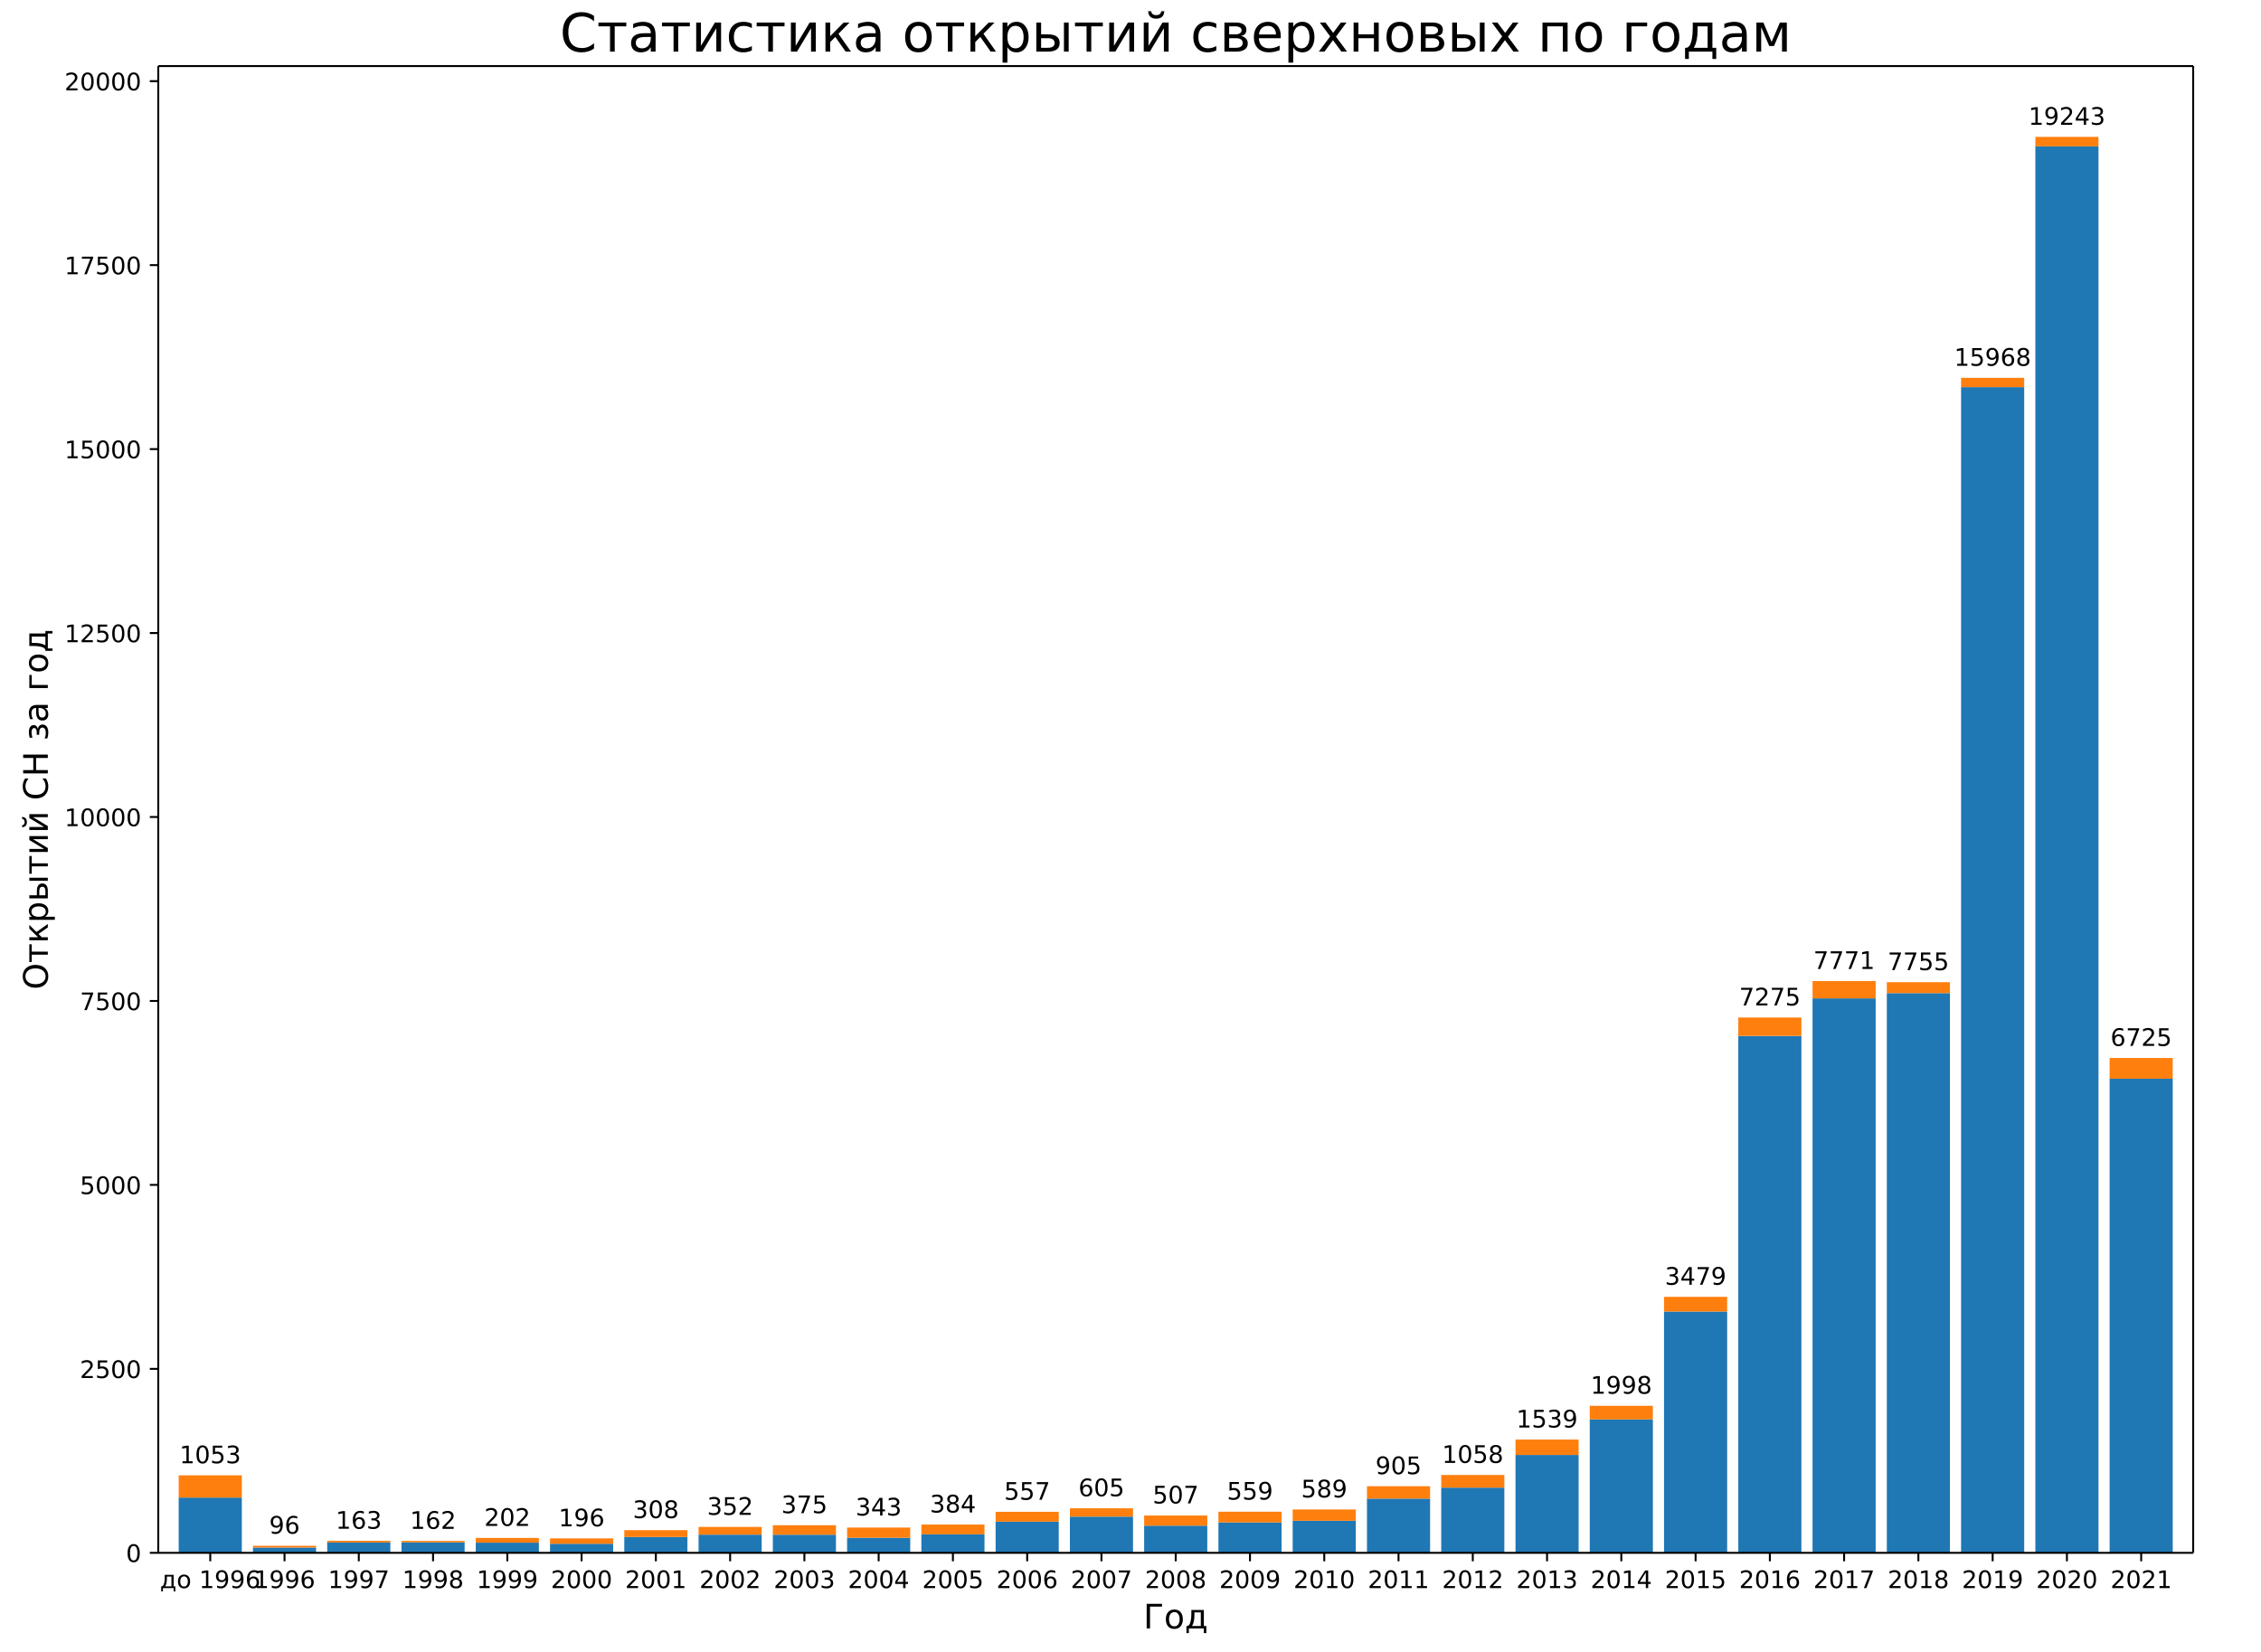
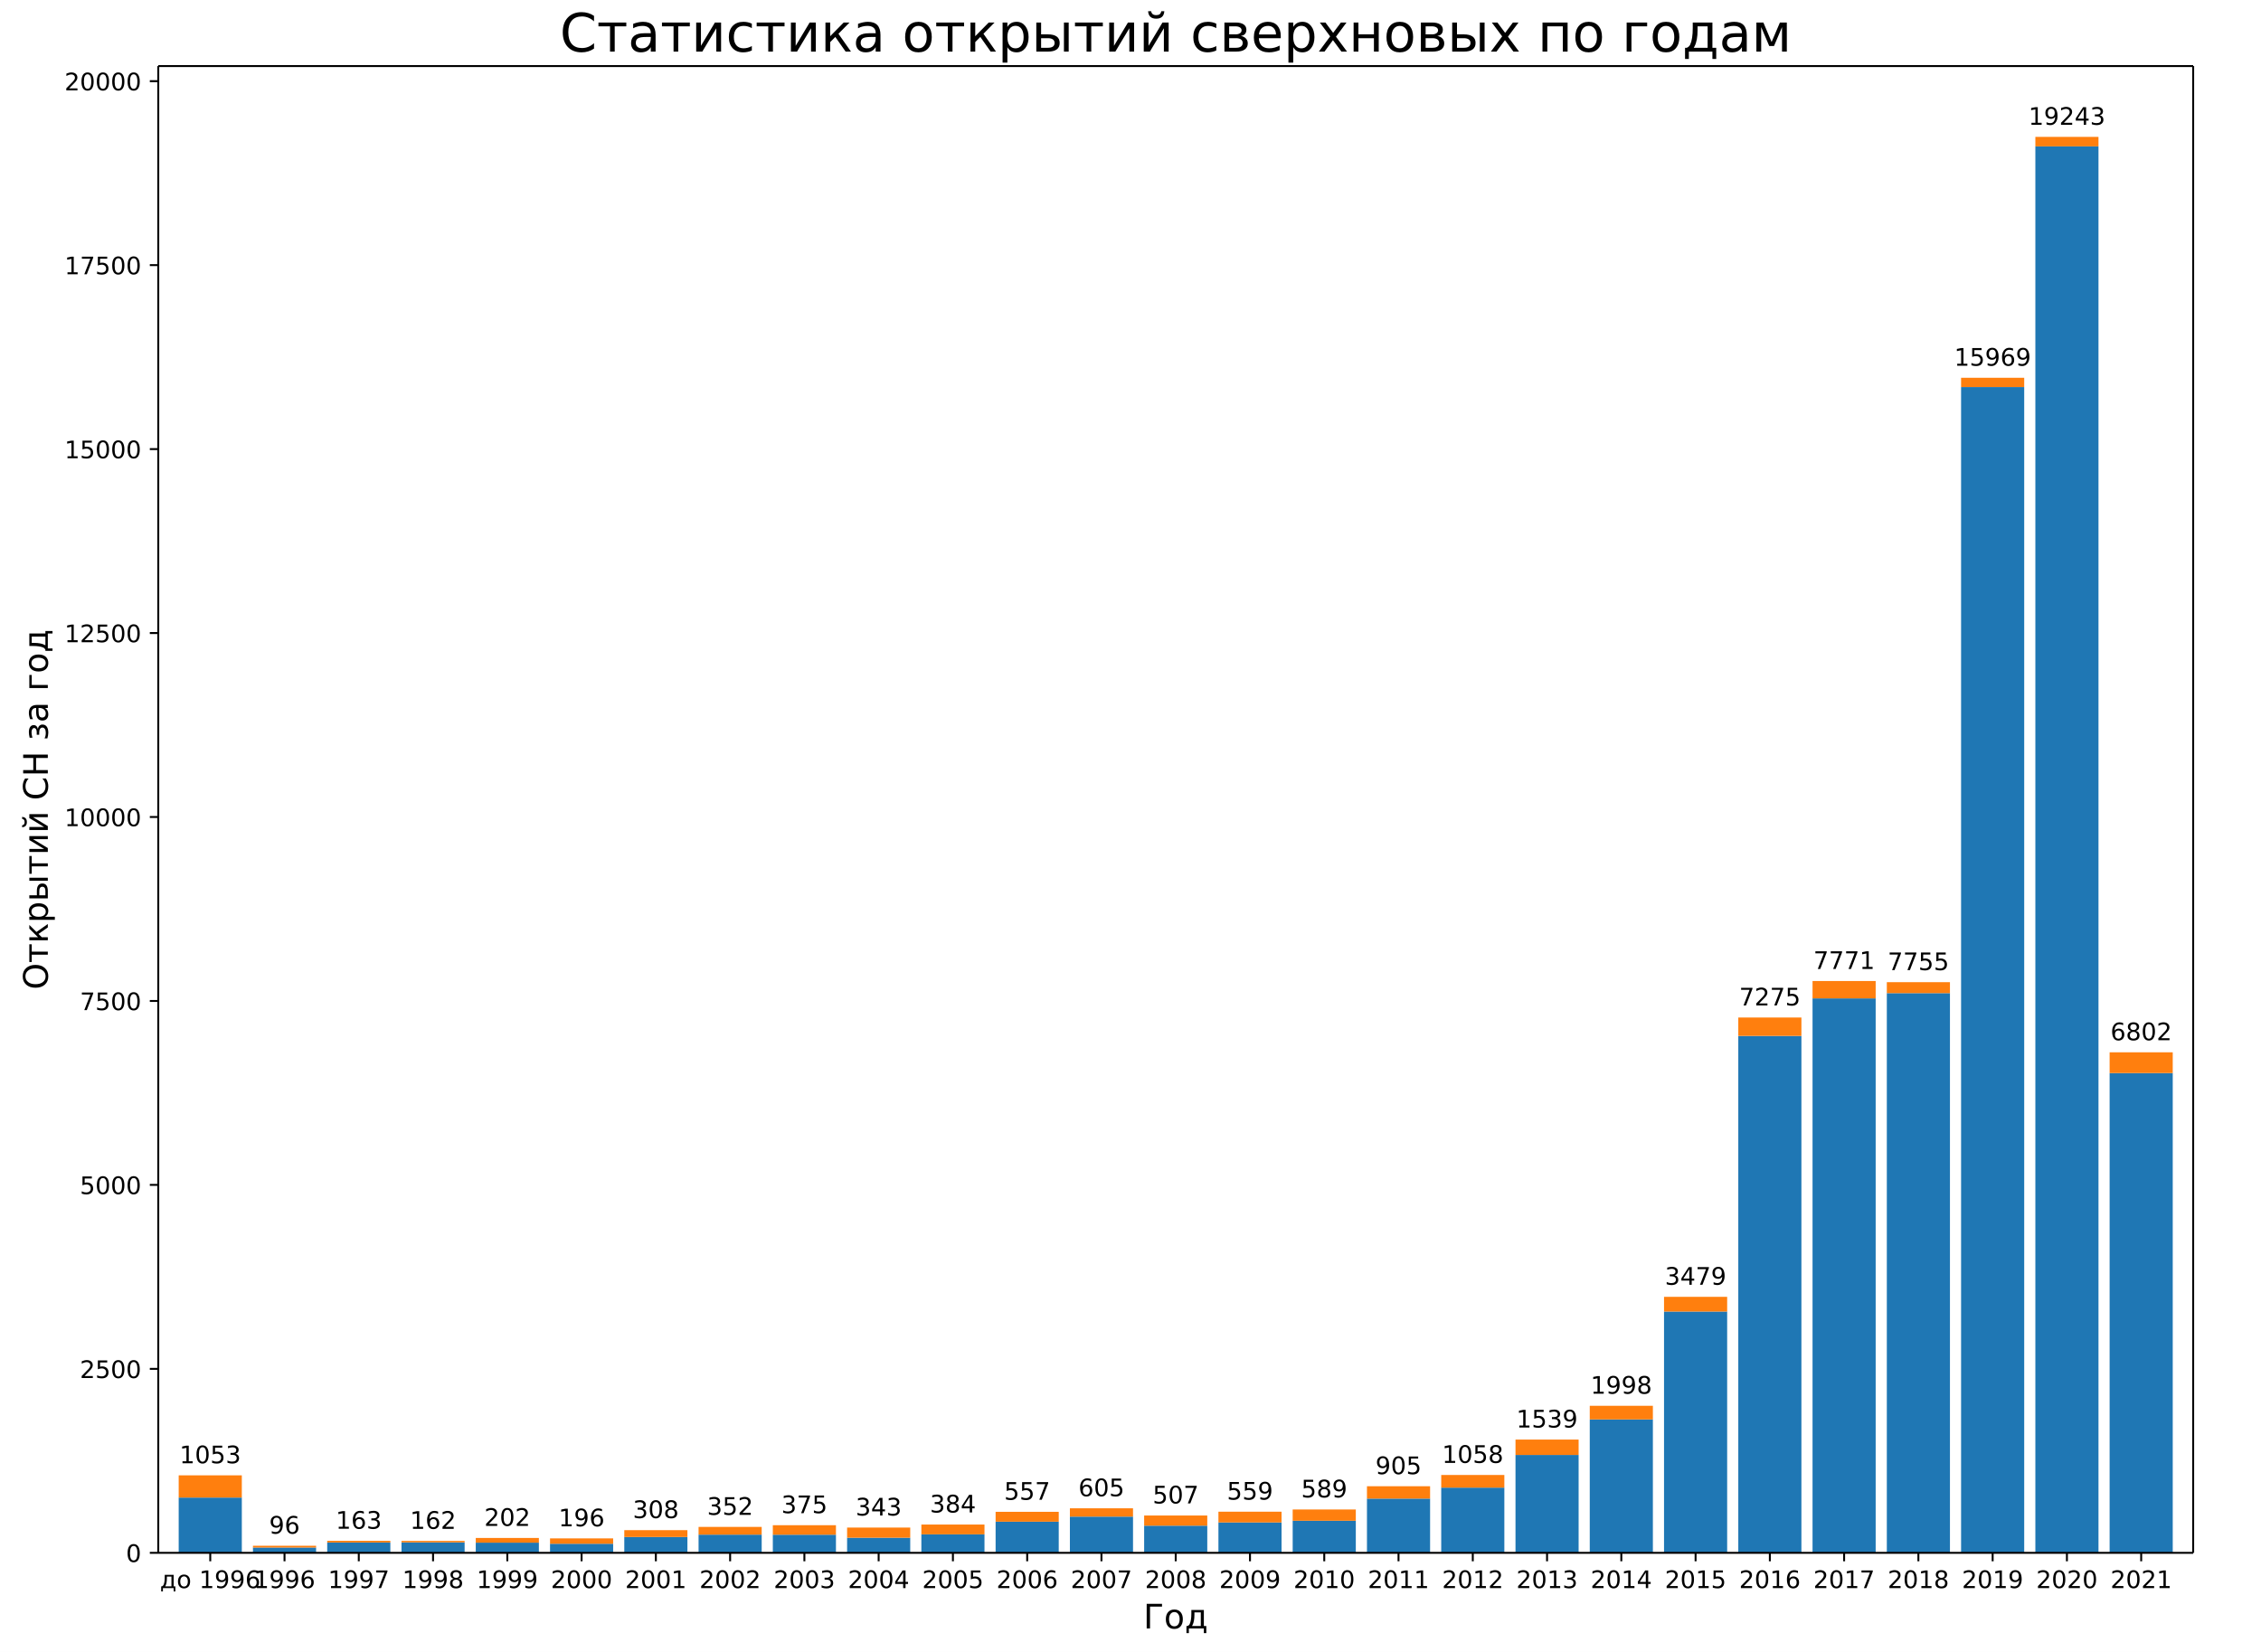
<svg xmlns="http://www.w3.org/2000/svg" xmlns:xlink="http://www.w3.org/1999/xlink" width="936pt" height="684pt" version="1.1" viewBox="0 0 936 684">
  <defs>
    <style type="text/css">*{stroke-linecap:butt;stroke-linejoin:round;}</style>
  </defs>
  <path d="m0 684h936v-684h-936z" fill="#fff" />
  <path d="m65.52 642.96h842.4v-615.6h-842.4z" fill="#fff" />
  <path d="m73.975 642.96h26.133v-22.881h-26.133z" clip-path="url(#a)" fill="#1f77b4" />
  <path d="m104.72 642.96h26.133v-2.194h-26.133z" clip-path="url(#a)" fill="#1f77b4" />
  <path d="m135.46 642.96h26.133v-4.265h-26.133z" clip-path="url(#a)" fill="#1f77b4" />
  <path d="m166.21 642.96h26.133v-4.326h-26.133z" clip-path="url(#a)" fill="#1f77b4" />
  <path d="m196.95 642.96h26.133v-4.205h-26.133z" clip-path="url(#a)" fill="#1f77b4" />
  <path d="m227.7 642.96h26.133v-3.748h-26.133z" clip-path="url(#a)" fill="#1f77b4" />
  <path d="m258.44 642.96h26.133v-6.551h-26.133z" clip-path="url(#a)" fill="#1f77b4" />
  <path d="m289.19 642.96h26.133v-7.526h-26.133z" clip-path="url(#a)" fill="#1f77b4" />
  <path d="m319.93 642.96h26.133v-7.495h-26.133z" clip-path="url(#a)" fill="#1f77b4" />
  <path d="m350.68 642.96h26.133v-6.246h-26.133z" clip-path="url(#a)" fill="#1f77b4" />
  <path d="m381.42 642.96h26.133v-7.647h-26.133z" clip-path="url(#a)" fill="#1f77b4" />
  <path d="m412.16 642.96h26.133v-12.888h-26.133z" clip-path="url(#a)" fill="#1f77b4" />
  <path d="m442.91 642.96h26.133v-14.99h-26.133z" clip-path="url(#a)" fill="#1f77b4" />
  <path d="m473.65 642.96h26.133v-11.242h-26.133z" clip-path="url(#a)" fill="#1f77b4" />
  <path d="m504.4 642.96h26.133v-12.583h-26.133z" clip-path="url(#a)" fill="#1f77b4" />
  <path d="m535.14 642.96h26.133v-13.284h-26.133z" clip-path="url(#a)" fill="#1f77b4" />
  <path d="m565.89 642.96h26.133v-22.455h-26.133z" clip-path="url(#a)" fill="#1f77b4" />
  <path d="m596.63 642.96h26.133v-26.994h-26.133z" clip-path="url(#a)" fill="#1f77b4" />
  <path d="m627.38 642.96h26.133v-40.522h-26.133z" clip-path="url(#a)" fill="#1f77b4" />
  <path d="m658.12 642.96h26.133v-55.238h-26.133z" clip-path="url(#a)" fill="#1f77b4" />
  <path d="m688.87 642.96h26.133v-99.903h-26.133z" clip-path="url(#a)" fill="#1f77b4" />
  <path d="m719.61 642.96h26.133v-214.03h-26.133z" clip-path="url(#a)" fill="#1f77b4" />
  <path d="m750.35 642.96h26.133v-229.57h-26.133z" clip-path="url(#a)" fill="#1f77b4" />
  <path d="m781.1 642.96h26.133v-231.74h-26.133z" clip-path="url(#a)" fill="#1f77b4" />
-   <path d="m811.84 642.96h26.133v-482.67h-26.133z" clip-path="url(#a)" fill="#1f77b4" />
+   <path d="m811.84 642.96h26.133v-482.7h-26.133z" clip-path="url(#a)" fill="#1f77b4" />
  <path d="m842.59 642.96h26.133v-582.36h-26.133z" clip-path="url(#a)" fill="#1f77b4" />
-   <path d="m873.33 642.96h26.133v-196.3h-26.133z" clip-path="url(#a)" fill="#1f77b4" />
+   <path d="m873.33 642.96h26.133v-198.65h-26.133z" clip-path="url(#a)" fill="#1f77b4" />
  <path d="m73.975 620.08h26.133v-9.201h-26.133z" clip-path="url(#a)" fill="#ff7f0e" />
  <path d="m104.72 640.77h26.133v-0.731h-26.133z" clip-path="url(#a)" fill="#ff7f0e" />
  <path d="m135.46 638.69h26.133v-0.701h-26.133z" clip-path="url(#a)" fill="#ff7f0e" />
  <path d="m166.21 638.63h26.133v-0.609h-26.133z" clip-path="url(#a)" fill="#ff7f0e" />
  <path d="m196.95 638.76h26.133v-1.95h-26.133z" clip-path="url(#a)" fill="#ff7f0e" />
  <path d="m227.7 639.21h26.133v-2.224h-26.133z" clip-path="url(#a)" fill="#ff7f0e" />
  <path d="m258.44 636.41h26.133v-2.833h-26.133z" clip-path="url(#a)" fill="#ff7f0e" />
  <path d="m289.19 635.43h26.133v-3.199h-26.133z" clip-path="url(#a)" fill="#ff7f0e" />
  <path d="m319.93 635.46h26.133v-3.93h-26.133z" clip-path="url(#a)" fill="#ff7f0e" />
  <path d="m350.68 636.71h26.133v-4.205h-26.133z" clip-path="url(#a)" fill="#ff7f0e" />
  <path d="m381.42 635.31h26.133v-4.052h-26.133z" clip-path="url(#a)" fill="#ff7f0e" />
  <path d="m412.16 630.07h26.133v-4.083h-26.133z" clip-path="url(#a)" fill="#ff7f0e" />
  <path d="m442.91 627.97h26.133v-3.443h-26.133z" clip-path="url(#a)" fill="#ff7f0e" />
  <path d="m473.65 631.72h26.133v-4.205h-26.133z" clip-path="url(#a)" fill="#ff7f0e" />
  <path d="m504.4 630.38h26.133v-4.448h-26.133z" clip-path="url(#a)" fill="#ff7f0e" />
  <path d="m535.14 629.68h26.133v-4.662h-26.133z" clip-path="url(#a)" fill="#ff7f0e" />
  <path d="m565.89 620.51h26.133v-5.119h-26.133z" clip-path="url(#a)" fill="#ff7f0e" />
  <path d="m596.63 615.97h26.133v-5.24h-26.133z" clip-path="url(#a)" fill="#ff7f0e" />
  <path d="m627.38 602.44h26.133v-6.368h-26.133z" clip-path="url(#a)" fill="#ff7f0e" />
  <path d="m658.12 587.72h26.133v-5.636h-26.133z" clip-path="url(#a)" fill="#ff7f0e" />
  <path d="m688.87 543.06h26.133v-6.093h-26.133z" clip-path="url(#a)" fill="#ff7f0e" />
  <path d="m719.61 428.93h26.133v-7.617h-26.133z" clip-path="url(#a)" fill="#ff7f0e" />
  <path d="m750.35 413.39h26.133v-7.19h-26.133z" clip-path="url(#a)" fill="#ff7f0e" />
  <path d="m781.1 411.22h26.133v-4.54h-26.133z" clip-path="url(#a)" fill="#ff7f0e" />
-   <path d="m811.84 160.29h26.133v-3.839h-26.133z" clip-path="url(#a)" fill="#ff7f0e" />
+   <path d="m811.84 160.26h26.133v-3.839h-26.133z" clip-path="url(#a)" fill="#ff7f0e" />
  <path d="m842.59 60.605h26.133v-3.93h-26.133z" clip-path="url(#a)" fill="#ff7f0e" />
-   <path d="m873.33 446.66h26.133v-8.592h-26.133z" clip-path="url(#a)" fill="#ff7f0e" />
+   <path d="m873.33 444.31h26.133v-8.592h-26.133z" clip-path="url(#a)" fill="#ff7f0e" />
  <defs>
    <path id="b" d="m0 0v3.5" stroke="#000" stroke-width=".8" />
  </defs>
  <use x="87.041" y="642.96" stroke="#000000" stroke-width=".8" xlink:href="#b" />
  <text transform="rotate(-0 87.041 657.56)" x="87.041" y="657.558" font-family="DejaVu Sans" font-size="10px" text-anchor="middle">до 1996</text>
  <use x="117.786" y="642.96" stroke="#000000" stroke-width=".8" xlink:href="#b" />
  <text transform="rotate(-0 117.79 657.56)" x="117.786" y="657.558" font-family="DejaVu Sans" font-size="10px" text-anchor="middle">1996</text>
  <use x="148.53" y="642.96" stroke="#000000" stroke-width=".8" xlink:href="#b" />
  <text transform="rotate(-0 148.53 657.56)" x="148.53" y="657.558" font-family="DejaVu Sans" font-size="10px" text-anchor="middle">1997</text>
  <use x="179.275" y="642.96" stroke="#000000" stroke-width=".8" xlink:href="#b" />
  <text transform="rotate(-0 179.27 657.56)" x="179.275" y="657.558" font-family="DejaVu Sans" font-size="10px" text-anchor="middle">1998</text>
  <use x="210.019" y="642.96" stroke="#000000" stroke-width=".8" xlink:href="#b" />
  <text transform="rotate(-0 210.02 657.56)" x="210.019" y="657.558" font-family="DejaVu Sans" font-size="10px" text-anchor="middle">1999</text>
  <use x="240.764" y="642.96" stroke="#000000" stroke-width=".8" xlink:href="#b" />
  <text transform="rotate(-0 240.76 657.56)" x="240.764" y="657.558" font-family="DejaVu Sans" font-size="10px" text-anchor="middle">2000</text>
  <use x="271.508" y="642.96" stroke="#000000" stroke-width=".8" xlink:href="#b" />
  <text transform="rotate(-0 271.51 657.56)" x="271.508" y="657.558" font-family="DejaVu Sans" font-size="10px" text-anchor="middle">2001</text>
  <use x="302.253" y="642.96" stroke="#000000" stroke-width=".8" xlink:href="#b" />
  <text transform="rotate(-0 302.25 657.56)" x="302.253" y="657.558" font-family="DejaVu Sans" font-size="10px" text-anchor="middle">2002</text>
  <use x="332.997" y="642.96" stroke="#000000" stroke-width=".8" xlink:href="#b" />
  <text transform="rotate(-0 333 657.56)" x="332.997" y="657.558" font-family="DejaVu Sans" font-size="10px" text-anchor="middle">2003</text>
  <use x="363.742" y="642.96" stroke="#000000" stroke-width=".8" xlink:href="#b" />
  <text transform="rotate(-0 363.74 657.56)" x="363.742" y="657.558" font-family="DejaVu Sans" font-size="10px" text-anchor="middle">2004</text>
  <use x="394.486" y="642.96" stroke="#000000" stroke-width=".8" xlink:href="#b" />
  <text transform="rotate(-0 394.49 657.56)" x="394.486" y="657.558" font-family="DejaVu Sans" font-size="10px" text-anchor="middle">2005</text>
  <use x="425.231" y="642.96" stroke="#000000" stroke-width=".8" xlink:href="#b" />
  <text transform="rotate(-0 425.23 657.56)" x="425.231" y="657.558" font-family="DejaVu Sans" font-size="10px" text-anchor="middle">2006</text>
  <use x="455.975" y="642.96" stroke="#000000" stroke-width=".8" xlink:href="#b" />
  <text transform="rotate(-0 455.98 657.56)" x="455.975" y="657.558" font-family="DejaVu Sans" font-size="10px" text-anchor="middle">2007</text>
  <use x="486.72" y="642.96" stroke="#000000" stroke-width=".8" xlink:href="#b" />
  <text transform="rotate(-0 486.72 657.56)" x="486.72" y="657.558" font-family="DejaVu Sans" font-size="10px" text-anchor="middle">2008</text>
  <use x="517.465" y="642.96" stroke="#000000" stroke-width=".8" xlink:href="#b" />
  <text transform="rotate(-0 517.46 657.56)" x="517.465" y="657.558" font-family="DejaVu Sans" font-size="10px" text-anchor="middle">2009</text>
  <use x="548.209" y="642.96" stroke="#000000" stroke-width=".8" xlink:href="#b" />
  <text transform="rotate(-0 548.21 657.56)" x="548.209" y="657.558" font-family="DejaVu Sans" font-size="10px" text-anchor="middle">2010</text>
  <use x="578.954" y="642.96" stroke="#000000" stroke-width=".8" xlink:href="#b" />
  <text transform="rotate(-0 578.95 657.56)" x="578.954" y="657.558" font-family="DejaVu Sans" font-size="10px" text-anchor="middle">2011</text>
  <use x="609.698" y="642.96" stroke="#000000" stroke-width=".8" xlink:href="#b" />
  <text transform="rotate(-0 609.7 657.56)" x="609.698" y="657.558" font-family="DejaVu Sans" font-size="10px" text-anchor="middle">2012</text>
  <use x="640.443" y="642.96" stroke="#000000" stroke-width=".8" xlink:href="#b" />
  <text transform="rotate(-0 640.44 657.56)" x="640.443" y="657.558" font-family="DejaVu Sans" font-size="10px" text-anchor="middle">2013</text>
  <use x="671.187" y="642.96" stroke="#000000" stroke-width=".8" xlink:href="#b" />
  <text transform="rotate(-0 671.19 657.56)" x="671.187" y="657.558" font-family="DejaVu Sans" font-size="10px" text-anchor="middle">2014</text>
  <use x="701.932" y="642.96" stroke="#000000" stroke-width=".8" xlink:href="#b" />
  <text transform="rotate(-0 701.93 657.56)" x="701.932" y="657.558" font-family="DejaVu Sans" font-size="10px" text-anchor="middle">2015</text>
  <use x="732.676" y="642.96" stroke="#000000" stroke-width=".8" xlink:href="#b" />
  <text transform="rotate(-0 732.68 657.56)" x="732.676" y="657.558" font-family="DejaVu Sans" font-size="10px" text-anchor="middle">2016</text>
  <use x="763.421" y="642.96" stroke="#000000" stroke-width=".8" xlink:href="#b" />
  <text transform="rotate(-0 763.42 657.56)" x="763.421" y="657.558" font-family="DejaVu Sans" font-size="10px" text-anchor="middle">2017</text>
  <use x="794.165" y="642.96" stroke="#000000" stroke-width=".8" xlink:href="#b" />
  <text transform="rotate(-0 794.17 657.56)" x="794.165" y="657.558" font-family="DejaVu Sans" font-size="10px" text-anchor="middle">2018</text>
  <use x="824.91" y="642.96" stroke="#000000" stroke-width=".8" xlink:href="#b" />
  <text transform="rotate(-0 824.91 657.56)" x="824.91" y="657.558" font-family="DejaVu Sans" font-size="10px" text-anchor="middle">2019</text>
  <use x="855.654" y="642.96" stroke="#000000" stroke-width=".8" xlink:href="#b" />
  <text transform="rotate(-0 855.65 657.56)" x="855.654" y="657.558" font-family="DejaVu Sans" font-size="10px" text-anchor="middle">2020</text>
  <use x="886.399" y="642.96" stroke="#000000" stroke-width=".8" xlink:href="#b" />
  <text transform="rotate(-0 886.4 657.56)" x="886.399" y="657.558" font-family="DejaVu Sans" font-size="10px" text-anchor="middle">2021</text>
  <text transform="rotate(-0 486.72 674.28)" x="486.72" y="674.276" font-family="DejaVu Sans" font-size="14px" text-anchor="middle">Год</text>
  <defs>
    <path id="c" d="m0 0h-3.5" stroke="#000" stroke-width=".8" />
  </defs>
  <use x="65.52" y="642.96" stroke="#000000" stroke-width=".8" xlink:href="#c" />
  <text transform="rotate(-0 58.52 646.76)" x="58.52" y="646.759" font-family="DejaVu Sans" font-size="10px" text-anchor="end">0</text>
  <use x="65.52" y="566.791" stroke="#000000" stroke-width=".8" xlink:href="#c" />
  <text transform="rotate(-0 58.52 570.59)" x="58.52" y="570.591" font-family="DejaVu Sans" font-size="10px" text-anchor="end">2500</text>
  <use x="65.52" y="490.623" stroke="#000000" stroke-width=".8" xlink:href="#c" />
  <text transform="rotate(-0 58.52 494.42)" x="58.52" y="494.422" font-family="DejaVu Sans" font-size="10px" text-anchor="end">5000</text>
  <use x="65.52" y="414.454" stroke="#000000" stroke-width=".8" xlink:href="#c" />
  <text transform="rotate(-0 58.52 418.25)" x="58.52" y="418.253" font-family="DejaVu Sans" font-size="10px" text-anchor="end">7500</text>
  <use x="65.52" y="338.285" stroke="#000000" stroke-width=".8" xlink:href="#c" />
  <text transform="rotate(-0 58.52 342.08)" x="58.52" y="342.084" font-family="DejaVu Sans" font-size="10px" text-anchor="end">10000</text>
  <use x="65.52" y="262.117" stroke="#000000" stroke-width=".8" xlink:href="#c" />
  <text transform="rotate(-0 58.52 265.92)" x="58.52" y="265.916" font-family="DejaVu Sans" font-size="10px" text-anchor="end">12500</text>
  <use x="65.52" y="185.948" stroke="#000000" stroke-width=".8" xlink:href="#c" />
  <text transform="rotate(-0 58.52 189.75)" x="58.52" y="189.747" font-family="DejaVu Sans" font-size="10px" text-anchor="end">15000</text>
  <use x="65.52" y="109.779" stroke="#000000" stroke-width=".8" xlink:href="#c" />
  <text transform="rotate(-0 58.52 113.58)" x="58.52" y="113.578" font-family="DejaVu Sans" font-size="10px" text-anchor="end">17500</text>
  <use x="65.52" y="33.61" stroke="#000000" stroke-width=".8" xlink:href="#c" />
  <text transform="rotate(-0 58.52 37.41)" x="58.52" y="37.41" font-family="DejaVu Sans" font-size="10px" text-anchor="end">20000</text>
  <text transform="rotate(-90 19.796 335.16)" x="19.796" y="335.16" font-family="DejaVu Sans" font-size="14px" text-anchor="middle">Открытий СН за год</text>
  <path d="m65.52 642.96v-615.6" fill="none" stroke="#000" stroke-linecap="square" stroke-width=".8" />
  <path d="m907.92 642.96v-615.6" fill="none" stroke="#000" stroke-linecap="square" stroke-width=".8" />
  <path d="m65.52 642.96h842.4" fill="none" stroke="#000" stroke-linecap="square" stroke-width=".8" />
  <path d="m65.52 27.36h842.4" fill="none" stroke="#000" stroke-linecap="square" stroke-width=".8" />
  <text transform="rotate(-0 87.041 605.88)" x="87.041" y="605.878" font-family="DejaVu Sans" font-size="10px" text-anchor="middle">1053</text>
  <text transform="rotate(-0 117.79 635.04)" x="117.786" y="635.035" font-family="DejaVu Sans" font-size="10px" text-anchor="middle">96</text>
  <text transform="rotate(-0 148.53 632.99)" x="148.53" y="632.994" font-family="DejaVu Sans" font-size="10px" text-anchor="middle">163</text>
  <text transform="rotate(-0 179.27 633.02)" x="179.275" y="633.024" font-family="DejaVu Sans" font-size="10px" text-anchor="middle">162</text>
  <text transform="rotate(-0 210.02 631.81)" x="210.019" y="631.806" font-family="DejaVu Sans" font-size="10px" text-anchor="middle">202</text>
  <text transform="rotate(-0 240.76 631.99)" x="240.764" y="631.988" font-family="DejaVu Sans" font-size="10px" text-anchor="middle">196</text>
  <text transform="rotate(-0 271.51 628.58)" x="271.508" y="628.576" font-family="DejaVu Sans" font-size="10px" text-anchor="middle">308</text>
  <text transform="rotate(-0 302.25 627.24)" x="302.253" y="627.235" font-family="DejaVu Sans" font-size="10px" text-anchor="middle">352</text>
  <text transform="rotate(-0 333 626.53)" x="332.997" y="626.535" font-family="DejaVu Sans" font-size="10px" text-anchor="middle">375</text>
  <text transform="rotate(-0 363.74 627.51)" x="363.742" y="627.51" font-family="DejaVu Sans" font-size="10px" text-anchor="middle">343</text>
  <text transform="rotate(-0 394.49 626.26)" x="394.486" y="626.26" font-family="DejaVu Sans" font-size="10px" text-anchor="middle">384</text>
  <text transform="rotate(-0 425.23 620.99)" x="425.231" y="620.99" font-family="DejaVu Sans" font-size="10px" text-anchor="middle">557</text>
  <text transform="rotate(-0 455.98 619.53)" x="455.975" y="619.527" font-family="DejaVu Sans" font-size="10px" text-anchor="middle">605</text>
  <text transform="rotate(-0 486.72 622.51)" x="486.72" y="622.513" font-family="DejaVu Sans" font-size="10px" text-anchor="middle">507</text>
  <text transform="rotate(-0 517.46 620.93)" x="517.465" y="620.929" font-family="DejaVu Sans" font-size="10px" text-anchor="middle">559</text>
  <text transform="rotate(-0 548.21 620.01)" x="548.209" y="620.015" font-family="DejaVu Sans" font-size="10px" text-anchor="middle">589</text>
  <text transform="rotate(-0 578.95 610.39)" x="578.954" y="610.387" font-family="DejaVu Sans" font-size="10px" text-anchor="middle">905</text>
  <text transform="rotate(-0 609.7 605.73)" x="609.698" y="605.725" font-family="DejaVu Sans" font-size="10px" text-anchor="middle">1058</text>
  <text transform="rotate(-0 640.44 591.07)" x="640.443" y="591.071" font-family="DejaVu Sans" font-size="10px" text-anchor="middle">1539</text>
  <text transform="rotate(-0 671.19 577.09)" x="671.187" y="577.086" font-family="DejaVu Sans" font-size="10px" text-anchor="middle">1998</text>
  <text transform="rotate(-0 701.93 531.96)" x="701.932" y="531.964" font-family="DejaVu Sans" font-size="10px" text-anchor="middle">3479</text>
  <text transform="rotate(-0 732.68 416.31)" x="732.676" y="416.309" font-family="DejaVu Sans" font-size="10px" text-anchor="middle">7275</text>
  <text transform="rotate(-0 763.42 401.2)" x="763.421" y="401.197" font-family="DejaVu Sans" font-size="10px" text-anchor="middle">7771</text>
  <text transform="rotate(-0 794.17 401.68)" x="794.165" y="401.685" font-family="DejaVu Sans" font-size="10px" text-anchor="middle">7755</text>
-   <text transform="rotate(-0 824.91 151.46)" x="824.91" y="151.455" font-family="DejaVu Sans" font-size="10px" text-anchor="middle">15968</text>
+   <text transform="rotate(-0 824.91 151.42)" x="824.91" y="151.425" font-family="DejaVu Sans" font-size="10px" text-anchor="middle">15969</text>
  <text transform="rotate(-0 855.65 51.674)" x="855.654" y="51.674" font-family="DejaVu Sans" font-size="10px" text-anchor="middle">19243</text>
-   <text transform="rotate(-0 886.4 433.07)" x="886.399" y="433.066" font-family="DejaVu Sans" font-size="10px" text-anchor="middle">6725</text>
+   <text transform="rotate(-0 886.4 430.72)" x="886.399" y="430.72" font-family="DejaVu Sans" font-size="10px" text-anchor="middle">6802</text>
  <text transform="rotate(-0 486.72 21.36)" x="486.72" y="21.36" font-family="DejaVu Sans" font-size="22px" text-anchor="middle">Статистика открытий сверхновых по годам</text>
  <defs>
    <clipPath id="a">
      <rect x="65.52" y="27.36" width="842.4" height="615.6" />
    </clipPath>
  </defs>
</svg>
